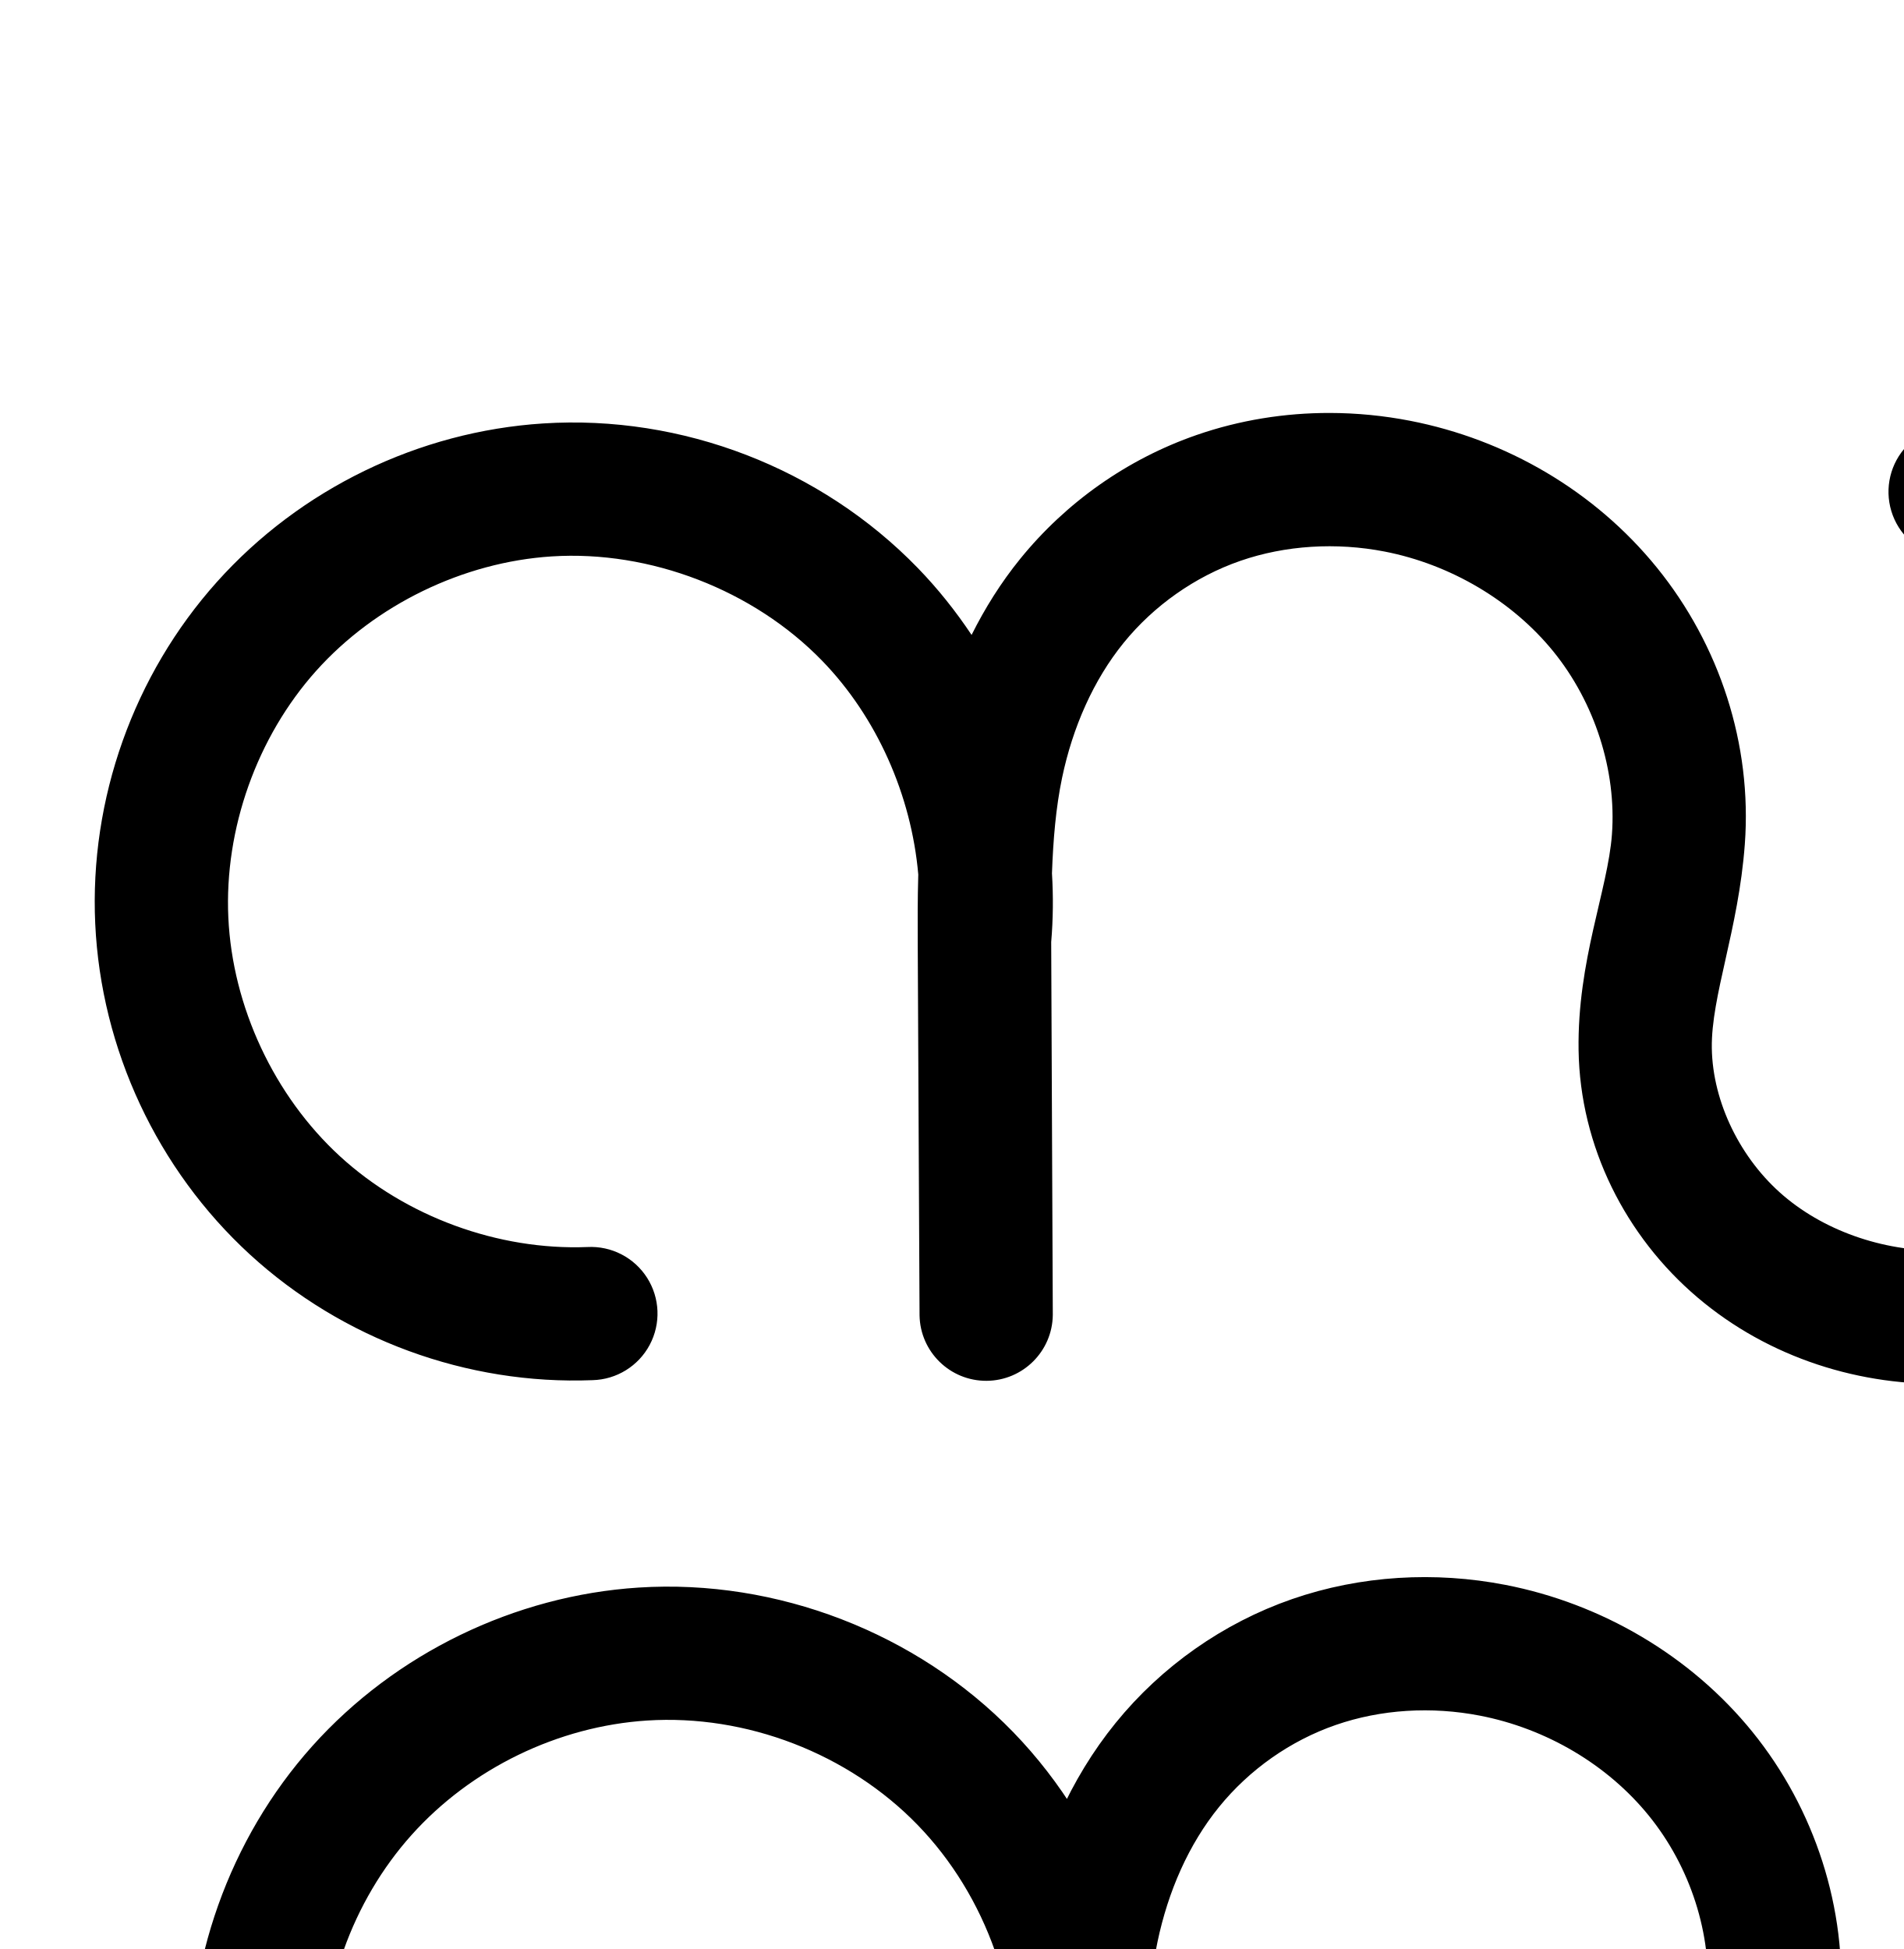
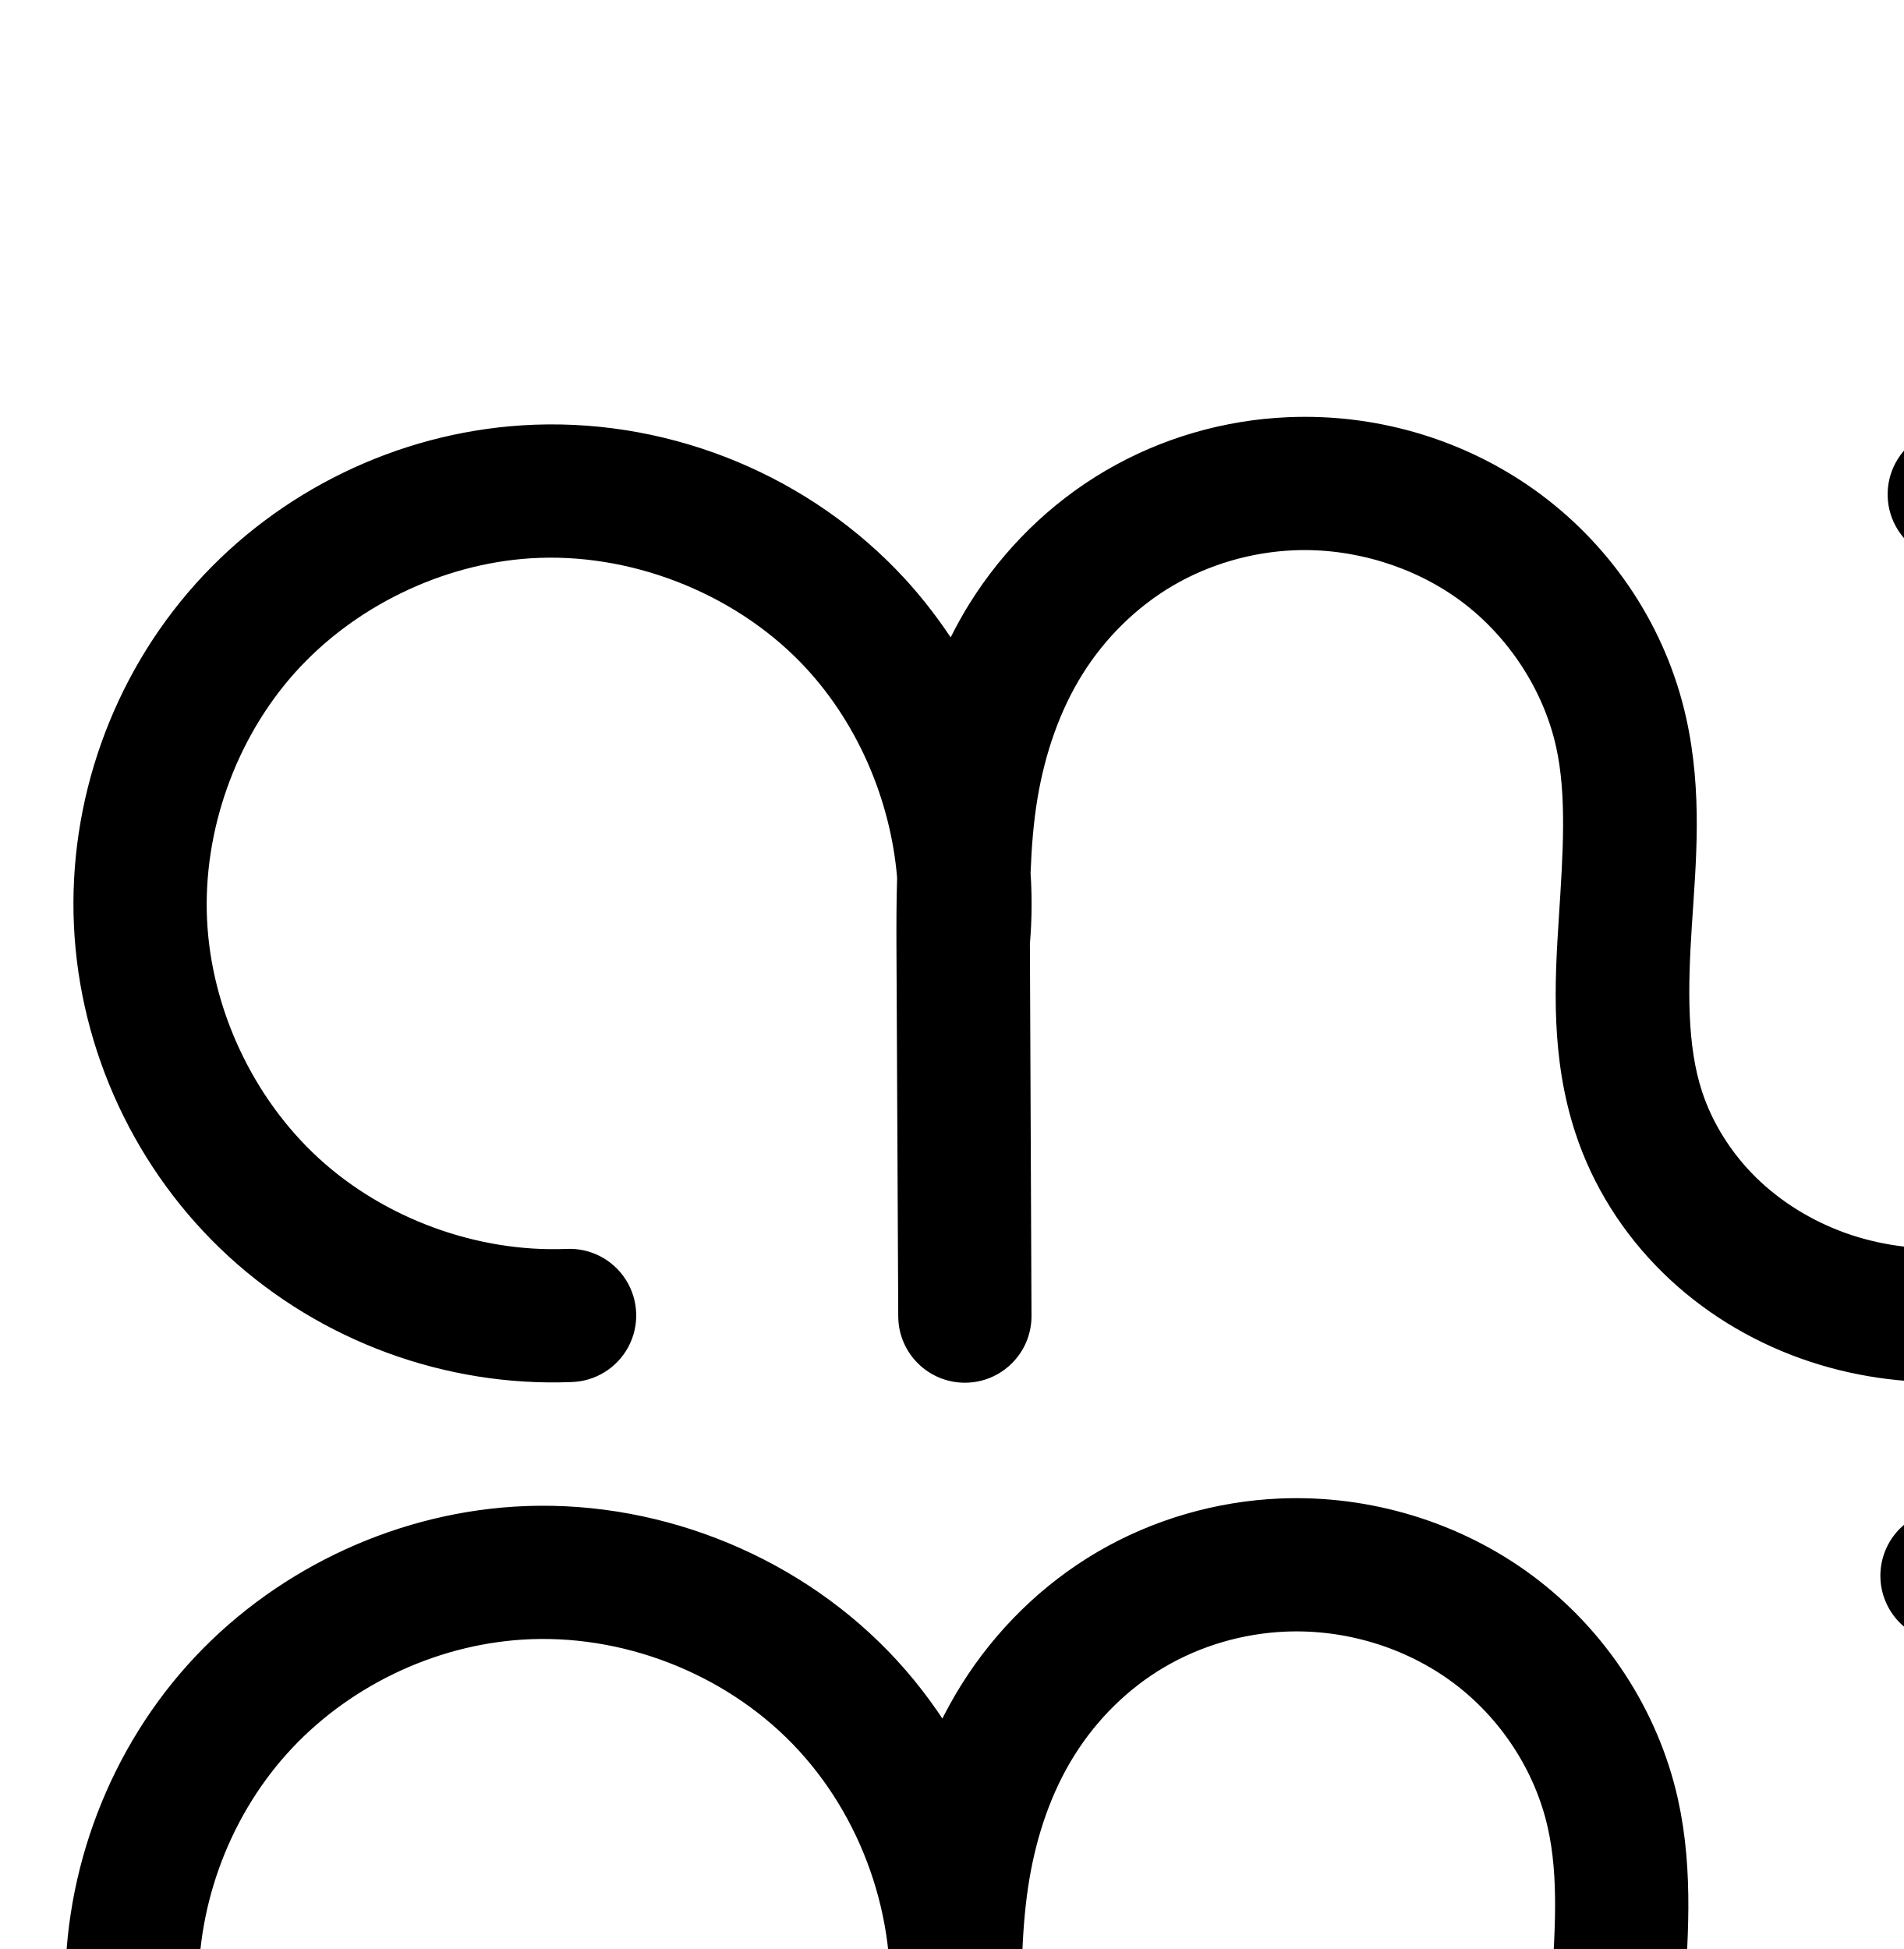
<svg xmlns="http://www.w3.org/2000/svg" width="2000" height="2048" id="svg2992" version="1.1">
  <defs id="defs5498">
    </defs>
  <g id="layer1" transform="translate(0,1048)">
-     <path style="color:#000000;font-style:normal;font-variant:normal;font-weight:normal;font-stretch:normal;font-size:medium;line-height:normal;font-family:sans-serif;text-indent:0;text-align:start;text-decoration:none;text-decoration-line:none;text-decoration-style:solid;text-decoration-color:#000000;letter-spacing:normal;word-spacing:normal;text-transform:none;direction:ltr;block-progression:tb;writing-mode:lr-tb;baseline-shift:baseline;text-anchor:start;white-space:normal;clip-rule:nonzero;display:inline;overflow:visible;visibility:visible;opacity:1;isolation:auto;mix-blend-mode:normal;color-interpolation:sRGB;color-interpolation-filters:linearRGB;solid-color:#000000;solid-opacity:1;fill:#000000;fill-opacity:1;fill-rule:evenodd;stroke:none;stroke-width:140;stroke-linecap:round;stroke-linejoin:round;stroke-miterlimit:4;stroke-dasharray:none;stroke-dashoffset:0;stroke-opacity:1;color-rendering:auto;image-rendering:auto;shape-rendering:auto;text-rendering:auto;enable-background:accumulate" d="m 1397.158,-614.07 c -47.213,-0.074 -94.579,7.451 -139.902,23.16 -72.691,25.195 -137.049,70.619 -185.363,130.154 -20.248,24.951 -37.058,51.882 -51.066,79.934 -16.67,-25 -35.493,-48.655 -56.598,-70.404 C 862.398,-556.166 716.666,-612.393 570.74,-603.045 439.844,-594.659 315.379,-534.194 227.881,-436.477 140.382,-338.758 93.976,-208.394 100.055,-77.365 106.174,54.548 165.213,180.842 262.502,270.137 359.791,359.431 490.672,407.452 622.625,402.266 A 70.007,70.007 0 1 0 617.127,262.373 C 523.378,266.058 426.289,230.435 357.168,166.994 288.047,103.553 244.252,9.867 239.904,-83.854 c -4.319,-93.11 30.095,-189.79 92.275,-259.232 62.18,-69.443 154.487,-114.287 247.512,-120.246 103.346,-6.621 211.947,35.282 284.064,109.602 57.634,59.393 93.785,141.46 101.053,224.648 -0.744,25.272 -0.674,49.989 -0.557,74.008 l 1.898,389.309 0,0.041 a 70.007,70.007 0 0 0 139.998,-0.643 l 0,-0.039 -0,-0.289 -1.68,-391.449 c 2.034,-24.087 2.28,-48.198 0.807,-72.156 1.274,-35.247 4.056,-69.022 10.649,-100.486 11.08,-52.878 32.886,-102.573 64.678,-141.748 31.743,-39.115 75.156,-69.684 122.506,-86.096 47.524,-16.472 100.969,-19.65 151.699,-9.795 68.86,13.378 134.034,51.613 177.412,105.174 43.213,53.358 66.384,124.828 61.4,192.098 -4.345,58.656 -36.45,132.369 -35.039,226.631 1.516,101.282 49.408,195.66 124.846,259.789 74.98,63.74 171.972,94.191 267.971,90.6 125.579,-4.698 242.252,-66.699 320.881,-161.531 78.227,-94.348 115.777,-215.765 112.119,-335.719 -3.588,-117.66 -46.312,-232.335 -120.588,-323.658 -74.275,-91.323 -177.841,-156.516 -292.303,-184 a 70.007,70.007 0 1 0 -32.685,136.131 c 83.855,20.135 161.96,69.301 216.375,136.205 54.415,66.904 86.637,153.389 89.266,239.588 2.665,87.405 -25.771,176.741 -79.957,242.094 -53.785,64.869 -136.611,107.931 -218.342,110.988 -62.246,2.329 -126.386,-18.54 -172.059,-57.365 -45.215,-38.437 -74.685,-98.159 -75.539,-155.215 -0.82,-54.779 28.005,-124.199 34.672,-214.193 7.791,-105.169 -26.612,-209.54 -92.223,-290.553 -65.446,-80.81 -158.631,-134.894 -259.508,-154.492 -27.744,-5.39 -56.018,-8.17 -84.346,-8.215 z" id="path4370-92" />
-     <path style="fill:none;fill-rule:evenodd;stroke:#000000;stroke-width:140;stroke-linecap:round;stroke-linejoin:round;stroke-miterlimit:4;stroke-dasharray:none;stroke-opacity:1" d="m 720.126,1555.569 c -112.851,4.435 -226.837,-37.386 -310.041,-113.753 -83.205,-76.368 -134.622,-186.358 -139.856,-299.175 -5.199,-112.069 35.212,-225.592 110.051,-309.172 74.839,-83.58 183.225,-136.234 295.186,-143.407 124.636,-7.984 251.803,41.08 338.777,130.71 86.974,89.63 132.193,218.214 120.464,342.554 l 1.692,393.859 -1.899,-389.35 c -0.31,-63.523 0.131,-127.553 13.158,-189.726 13.027,-62.173 38.808,-122.179 78.837,-171.504 40.029,-49.325 93.915,-87.321 153.935,-108.124 60.02,-20.803 125.615,-24.485 187.973,-12.37 84.868,16.488 164.049,62.648 218.461,129.833 54.412,67.185 83.198,155.106 76.811,241.325 -5.506,74.325 -35.97,145.891 -34.854,220.412 1.185,79.169 39.866,156.219 100.192,207.502 60.326,51.283 140.893,76.942 220.016,73.982 103.655,-3.878 203.404,-56.409 269.61,-136.259 66.207,-79.85 99.2,-185.227 96.039,-288.906 -3.108,-101.93 -40.582,-202.509 -104.927,-281.623 -64.345,-79.114 -155.18,-136.294 -254.339,-160.103" id="path4370-92-6" />
+     <path style="color:#000000;font-style:normal;font-variant:normal;font-weight:normal;font-stretch:normal;font-size:medium;line-height:normal;font-family:sans-serif;text-indent:0;text-align:start;text-decoration:none;text-decoration-line:none;text-decoration-style:solid;text-decoration-color:#000000;letter-spacing:normal;word-spacing:normal;text-transform:none;direction:ltr;block-progression:tb;writing-mode:lr-tb;baseline-shift:baseline;text-anchor:start;white-space:normal;clip-rule:nonzero;display:inline;overflow:visible;visibility:visible;opacity:1;isolation:auto;mix-blend-mode:normal;color-interpolation:sRGB;color-interpolation-filters:linearRGB;solid-color:#000000;solid-opacity:1;fill:#000000;fill-opacity:1;fill-rule:evenodd;stroke:none;stroke-width:140;stroke-linecap:round;stroke-linejoin:round;stroke-miterlimit:4;stroke-dasharray:none;stroke-dashoffset:0;stroke-opacity:1;color-rendering:auto;image-rendering:auto;shape-rendering:auto;text-rendering:auto;enable-background:accumulate" d="m 1370.994,-610 c -5.912,0.001 -11.827,0.129 -17.744,0.383 -67.205,2.883 -133.298,21.994 -191.68,56.201 -58.44,34.242 -107.181,82.552 -142.693,139.256 -7.338,11.717 -13.911,23.746 -20.041,35.93 -16.765,-25.219 -35.712,-49.076 -56.982,-70.996 C 840.023,-554.166 694.291,-610.393 548.365,-601.045 417.469,-592.659 293.004,-532.194 205.506,-434.477 118.007,-336.758 71.601,-206.394 77.68,-75.365 83.799,56.548 142.838,182.842 240.127,272.137 337.416,361.431 468.297,409.452 600.25,404.266 A 70.007,70.007 0 1 0 594.752,264.373 C 501.003,268.058 403.914,232.435 334.793,168.994 265.672,105.553 221.877,11.867 217.529,-81.854 c -4.319,-93.11 30.095,-189.79 92.275,-259.232 62.18,-69.443 154.487,-114.287 247.512,-120.246 103.346,-6.621 211.947,35.282 284.064,109.602 57.932,59.701 94.183,142.31 101.186,225.941 -0.711,24.803 -0.804,49.17 -0.689,72.715 l 1.898,389.309 0,0.041 a 70.007,70.007 0 0 0 139.998,-0.643 l 0,-0.039 -0,-0.289 -1.68,-391.449 c 2.102,-24.888 2.342,-49.807 0.701,-74.551 1.038,-27.214 3.107,-53.425 7.273,-78.346 7.954,-47.574 23.618,-92.739 47.461,-130.811 23.808,-38.014 56.831,-70.513 94.818,-92.771 38.046,-22.292 82.451,-35.216 126.904,-37.123 62.227,-2.669 126.637,16.818 176.115,53.672 49.386,36.785 86.143,92.848 99.483,152.367 11.521,51.406 7.339,112.524 2.961,180.383 -4.4,68.197 -8.629,146.094 17.305,225.477 18.353,56.179 50.455,106.425 91.873,147.096 41.355,40.609 91.158,70.935 144.719,90.139 107.298,38.471 224.303,30.624 326.435,-10.129 92.231,-36.802 172.881,-100.076 230.133,-181.604 57.277,-81.564 89.626,-179.367 91.516,-279.334 2.464,-130.354 -47.487,-258.56 -137.49,-352.887 -90.003,-94.327 -215.727,-150.234 -346.053,-153.885 a 70.007,70.007 0 1 0 -3.92,139.945 c 92.161,2.582 185.037,43.882 248.684,110.586 63.647,66.704 100.547,161.415 98.805,253.596 -1.345,71.181 -25.016,142.998 -66.113,201.521 -41.123,58.56 -100.687,105.392 -167.445,132.029 -73.206,29.21 -156.895,33.618 -227.301,8.375 -35.291,-12.653 -67.885,-32.721 -93.879,-58.246 -25.931,-25.463 -45.926,-57.134 -56.885,-90.68 -15.677,-47.986 -14.901,-107.466 -10.674,-172.984 4.249,-65.856 11.724,-140.672 -6.059,-220.016 -21.004,-93.718 -75.908,-177.003 -152.463,-234.025 -71.683,-53.393 -159.324,-81.671 -248.002,-81.65 z" id="path4370-92-6-1" />
+     <path style="fill:none;fill-rule:evenodd;stroke:#000000;stroke-width:140;stroke-linecap:round;stroke-linejoin:round;stroke-miterlimit:4;stroke-dasharray:none;stroke-opacity:1" d="M 588.876,1470.569 C 476.025,1475.004 362.04,1433.183 278.835,1356.816 195.63,1280.448 144.213,1170.457 138.979,1057.64 133.78,945.571 174.191,832.048 249.03,748.468 323.87,664.888 432.255,612.234 544.216,605.061 c 124.636,-7.984 251.803,41.08 338.777,130.71 86.974,89.63 132.193,218.214 120.464,342.554 l 1.692,393.859 -1.899,-389.35 c -0.273,-55.88 -0.066,-112.054 9.149,-167.169 9.215,-55.115 27.517,-109.063 57.177,-156.422 29.66,-47.359 70.543,-87.763 118.756,-116.013 48.214,-28.25 103.462,-44.267 159.291,-46.662 78.447,-3.365 157.961,20.566 220.932,67.47 62.971,46.904 108.801,116.578 125.973,193.197 14.652,65.375 8.823,133.341 4.509,200.199 -4.314,66.858 -6.815,135.546 13.99,199.23 14.656,44.862 40.704,85.821 74.379,118.888 33.675,33.067 74.872,58.264 119.299,74.193 88.852,31.857 189.199,25.729 276.868,-9.252 79.494,-31.72 149.602,-86.772 198.789,-156.816 49.187,-70.043 77.197,-154.855 78.814,-240.429 2.103,-111.267 -41.323,-222.725 -118.148,-303.241 -76.825,-80.516 -186.124,-129.119 -297.368,-132.236" id="path4370-92-6-1-7" />
  </g>
</svg>
